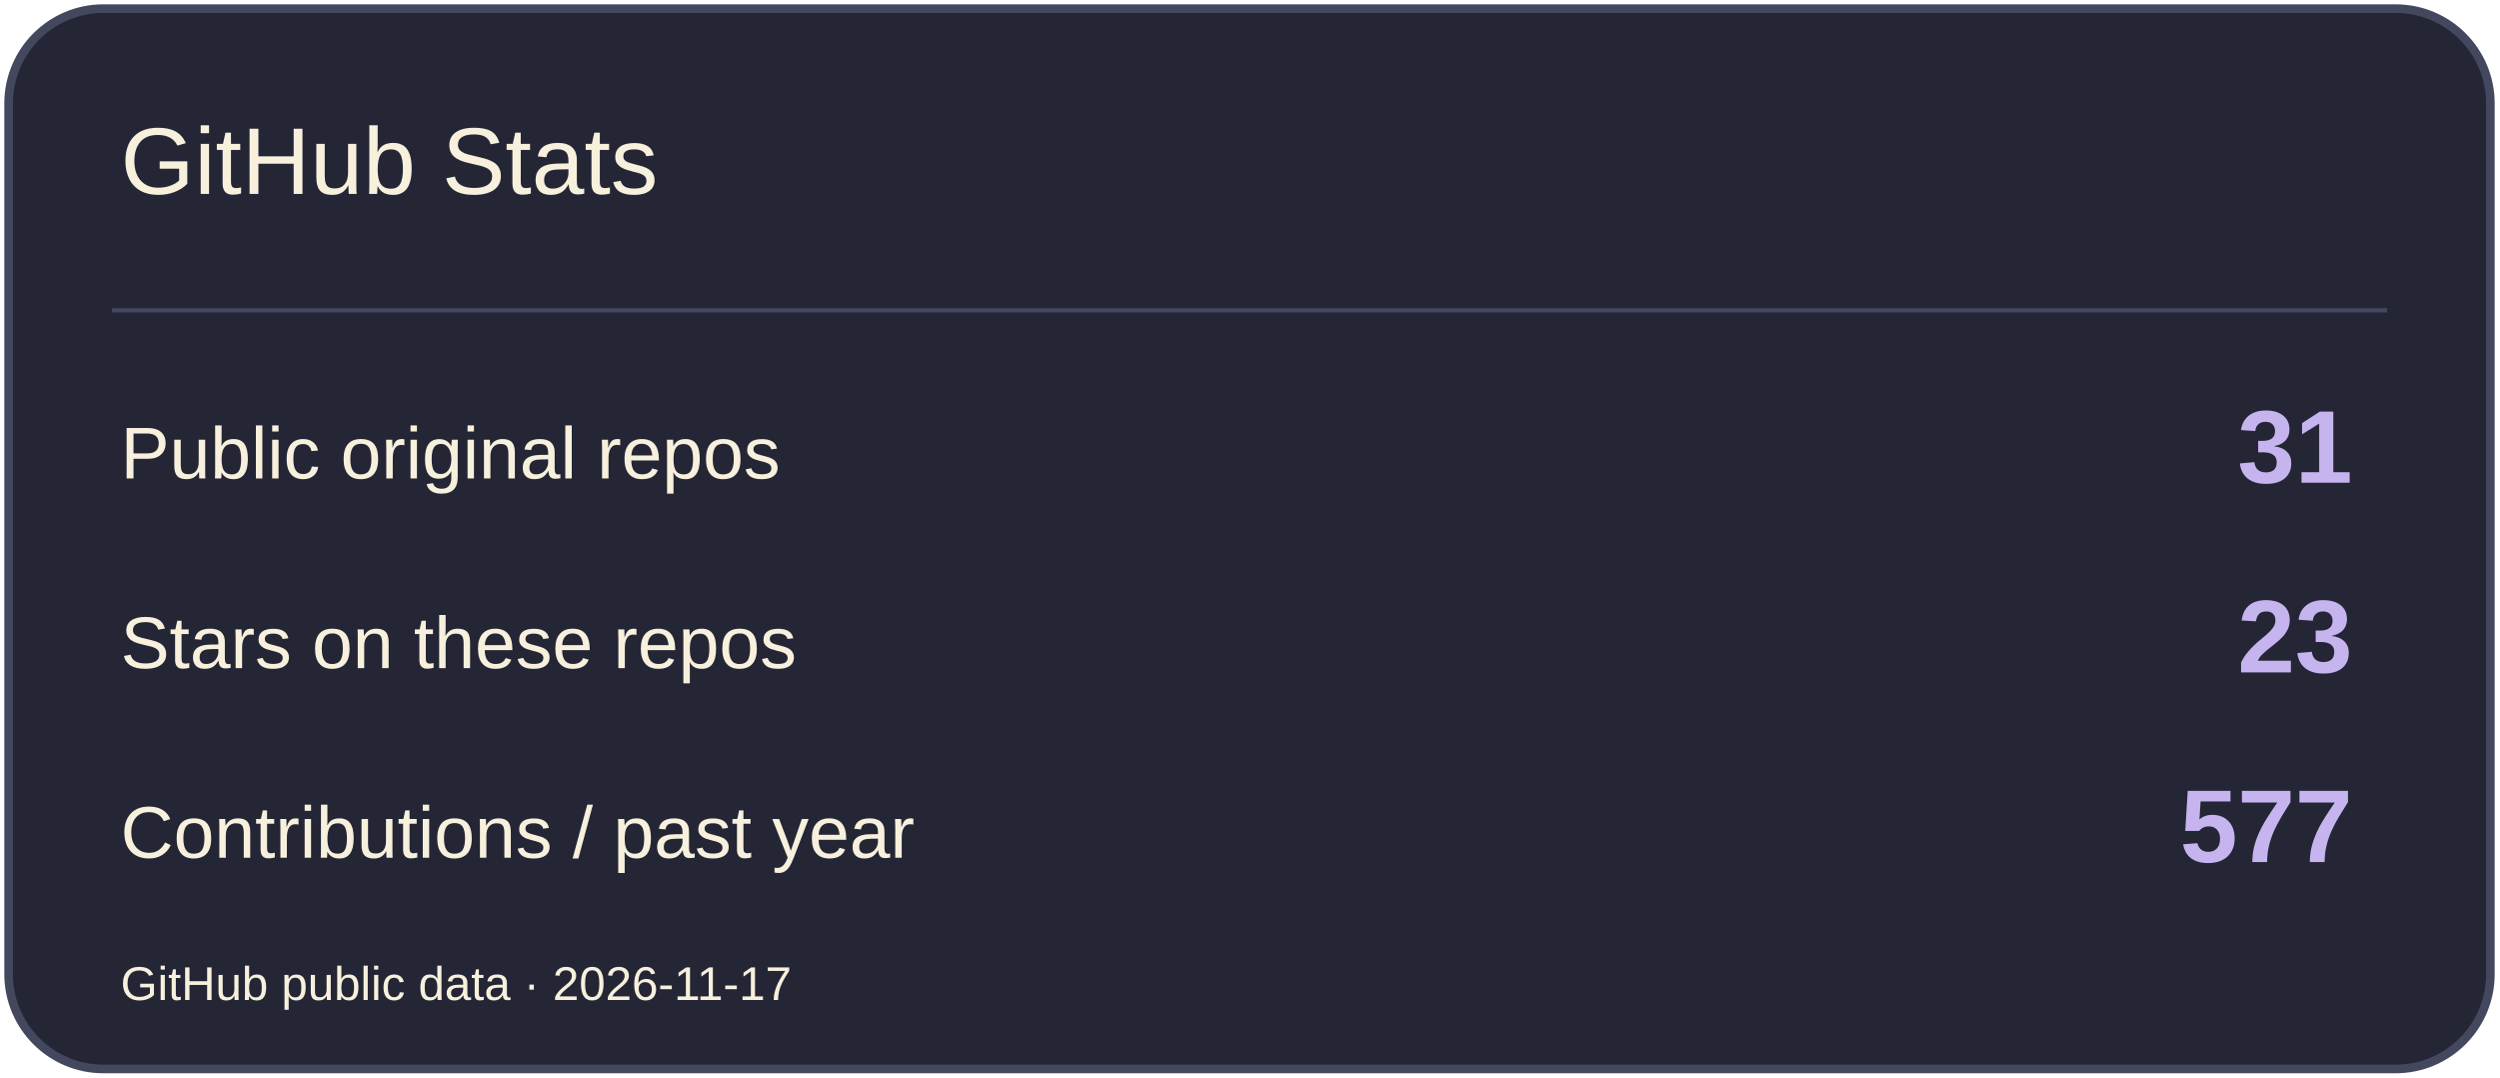
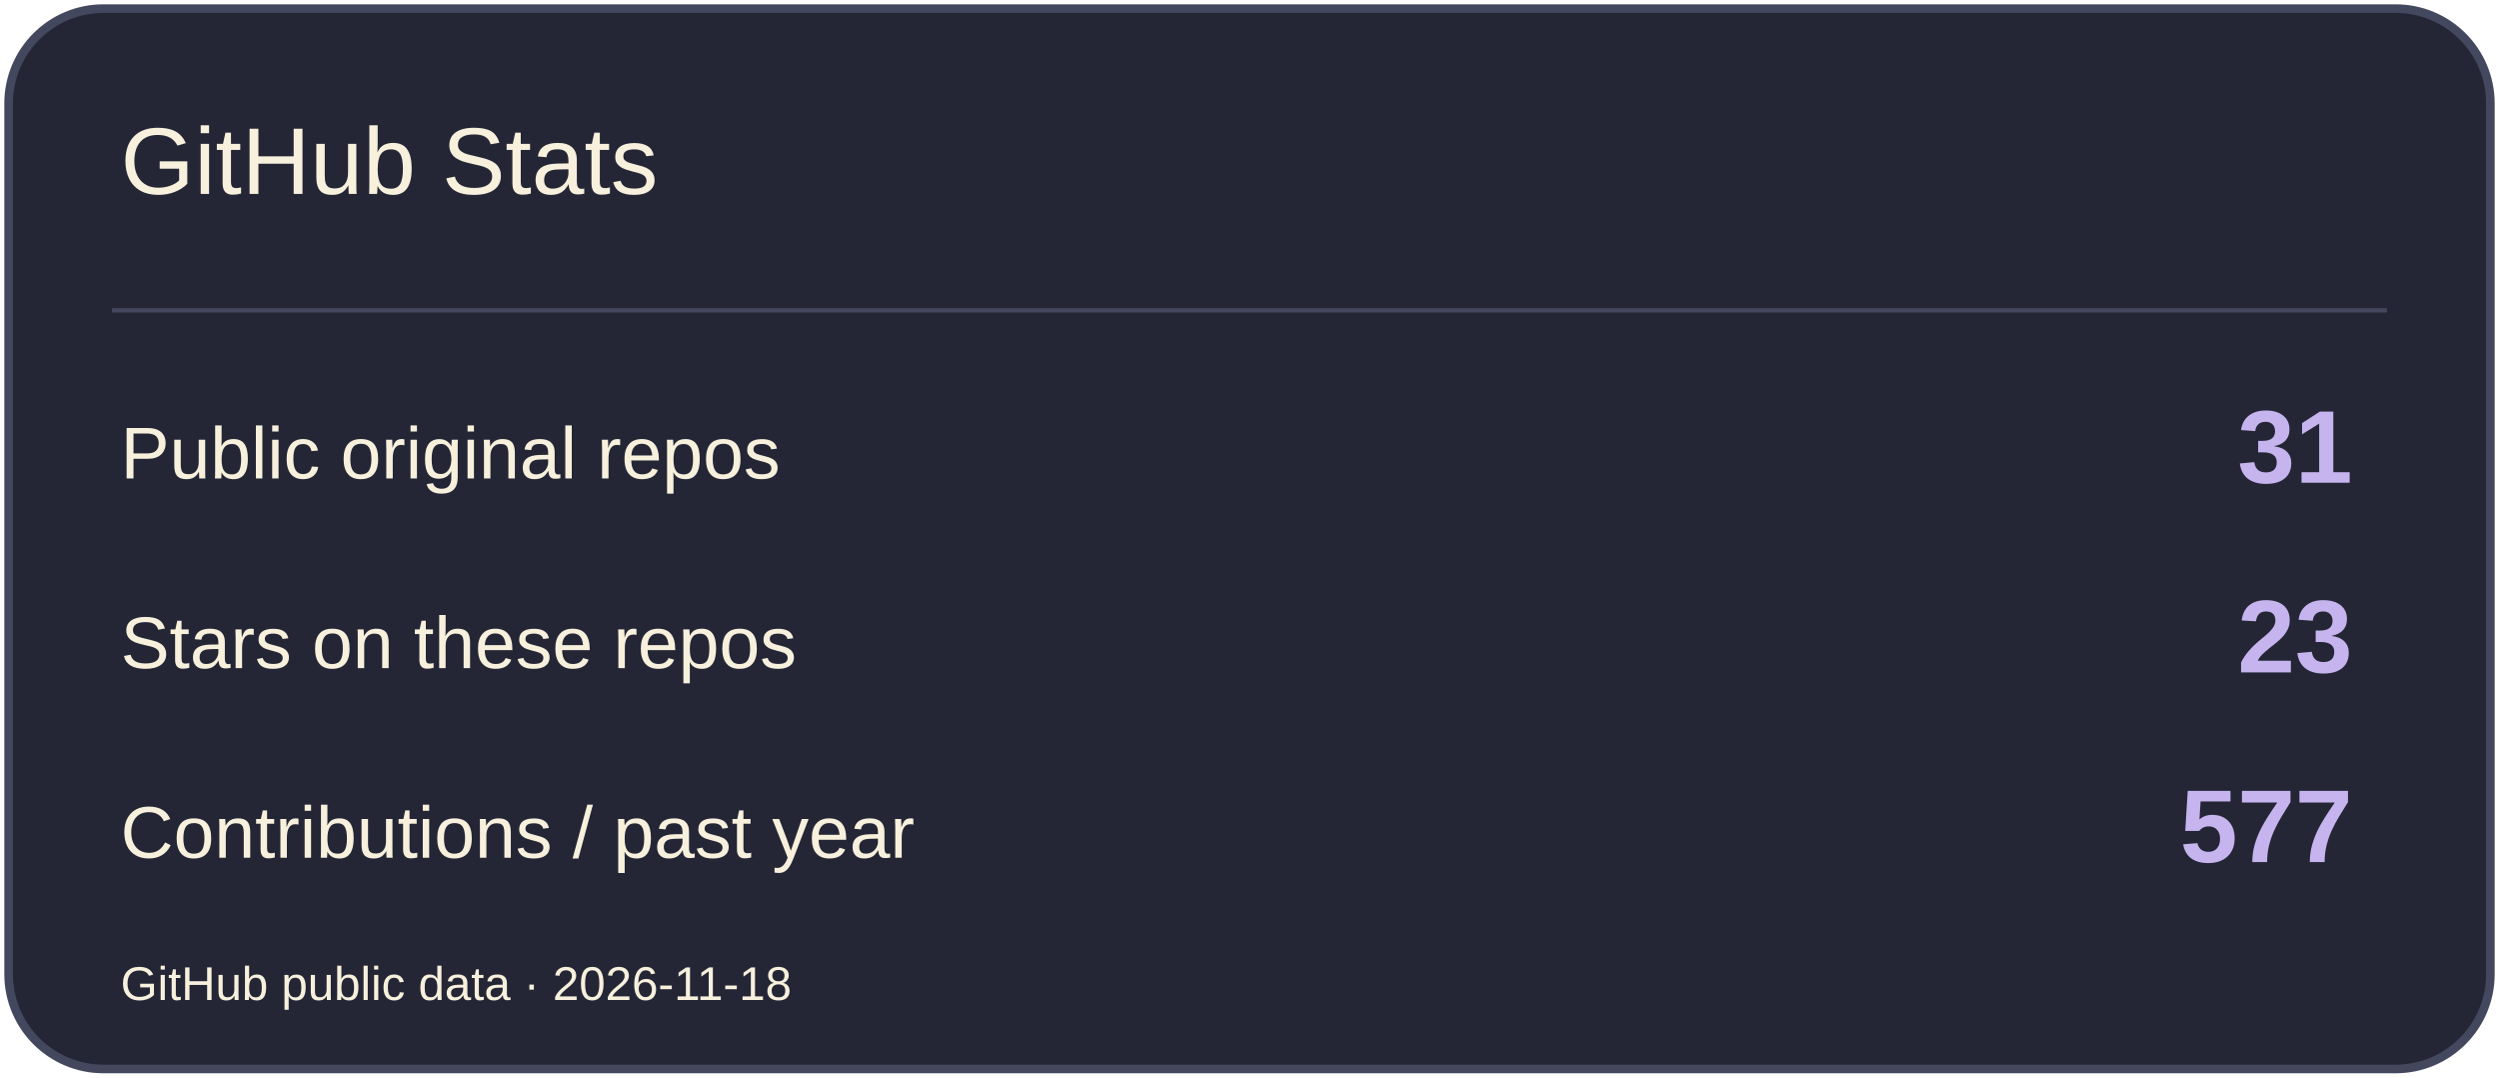
<svg xmlns="http://www.w3.org/2000/svg" width="580" height="250" viewBox="0 0 580 250" role="img" aria-label="GitHub Stats">
  <rect x="2" y="2" width="576" height="246" rx="22" fill="#242636" stroke="#44485E" stroke-width="2" />
  <path d="M26 72H554" stroke="#44485E" />
  <text x="28" y="45" font-size="22" fill="#F7F0DC" font-family="Arial,sans-serif">GitHub Stats</text>
  <text x="28" y="111" font-size="17" fill="#F7F0DC" font-family="Arial,sans-serif">Public original repos</text>
  <text x="546" y="112" font-size="24" fill="#C6B4EF" font-family="Arial,sans-serif" text-anchor="end" font-weight="700">31</text>
  <text x="28" y="155" font-size="17" fill="#F7F0DC" font-family="Arial,sans-serif">Stars on these repos</text>
  <text x="546" y="156" font-size="24" fill="#C6B4EF" font-family="Arial,sans-serif" text-anchor="end" font-weight="700">23</text>
  <text x="28" y="199" font-size="17" fill="#F7F0DC" font-family="Arial,sans-serif">Contributions / past year</text>
  <text x="546" y="200" font-size="24" fill="#C6B4EF" font-family="Arial,sans-serif" text-anchor="end" font-weight="700">577</text>
-   <text x="28" y="232" font-size="11" fill="#F7F0DC" font-family="Arial,sans-serif">GitHub public data · 2026-11-17</text>
+   <text x="28" y="232" font-size="11" fill="#F7F0DC" font-family="Arial,sans-serif">GitHub public data · 2026-11-18</text>
</svg>
